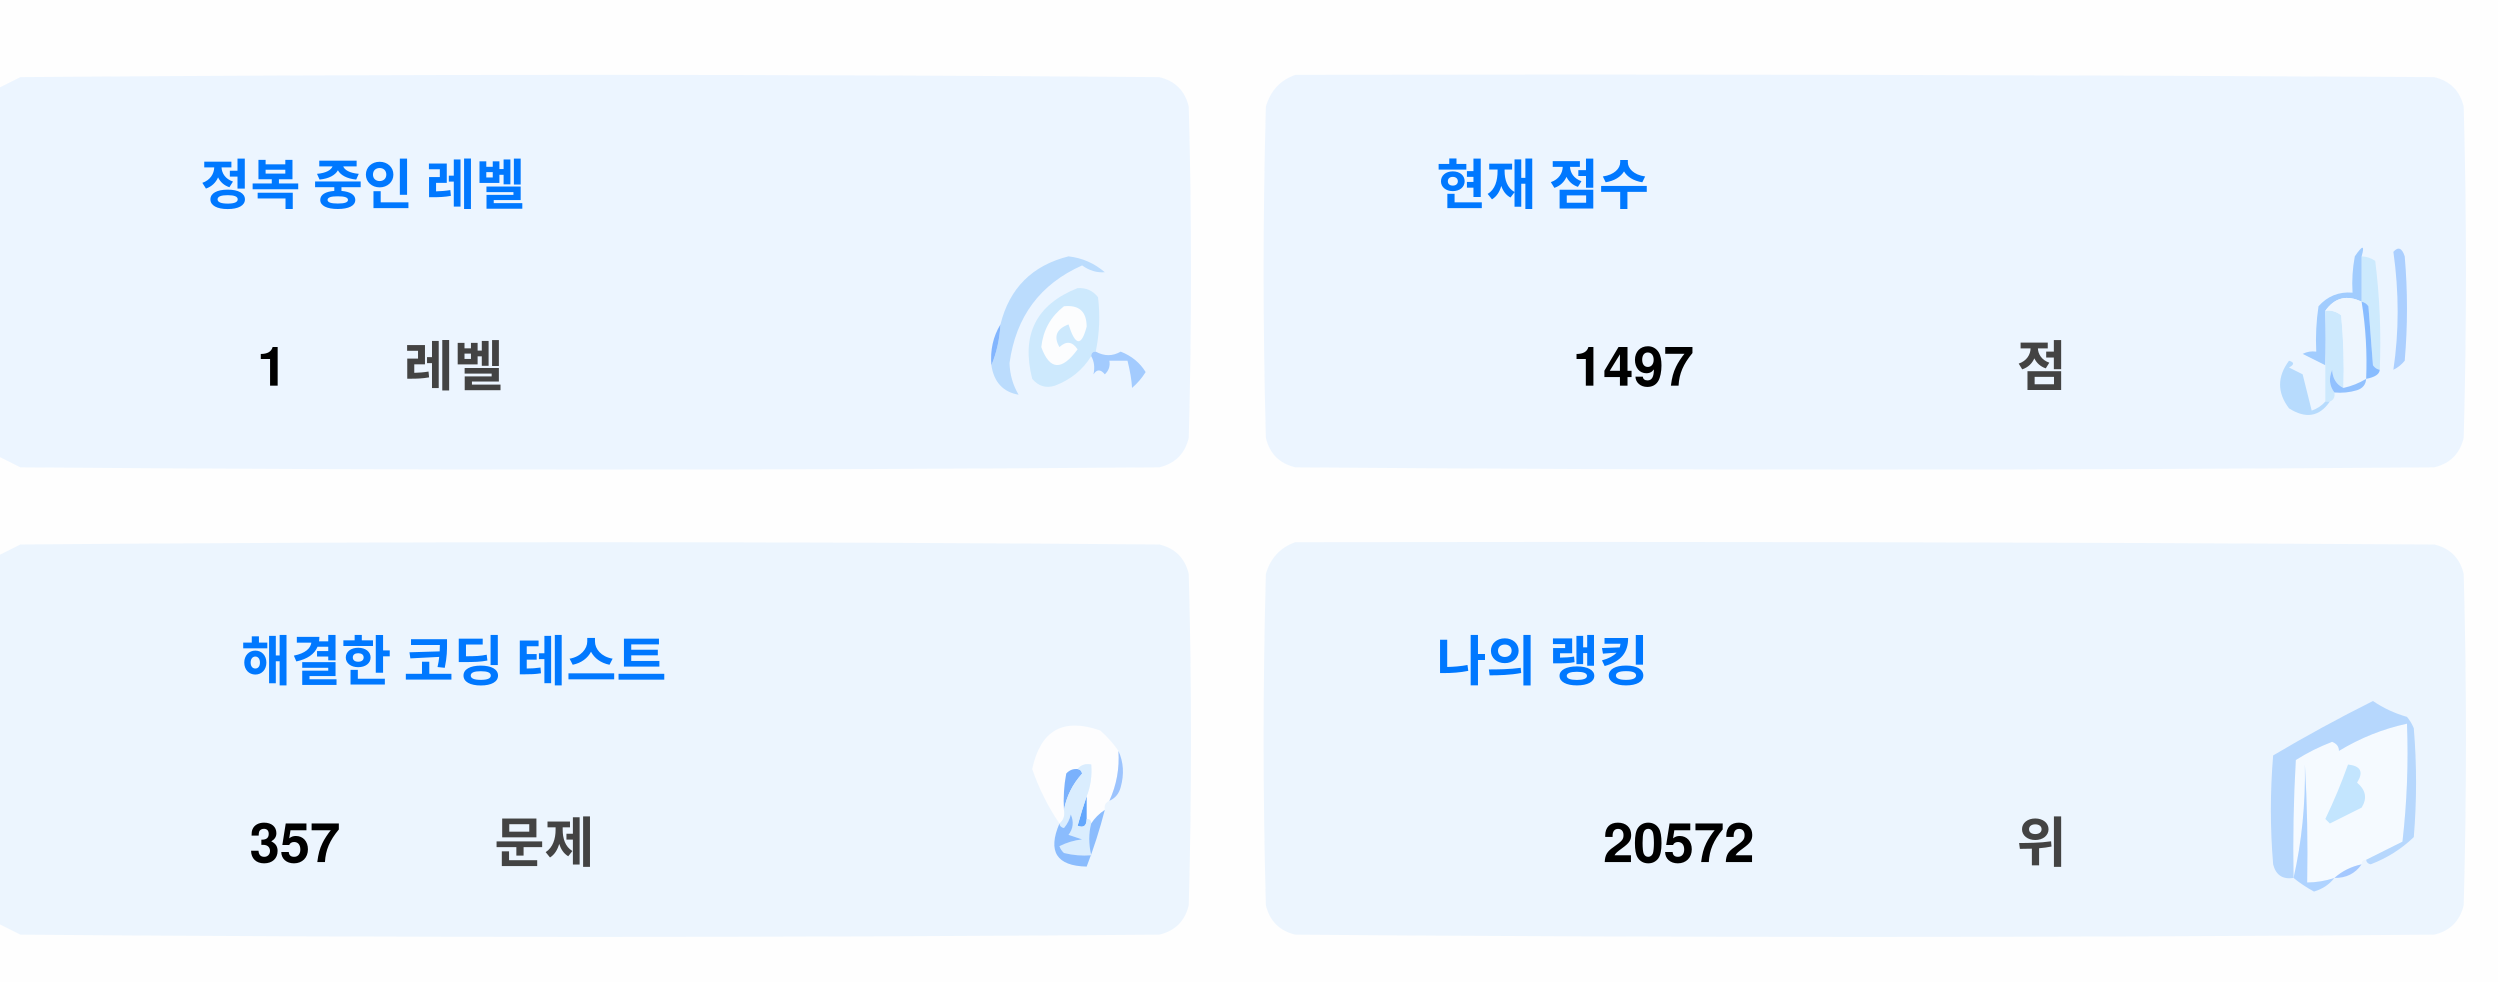
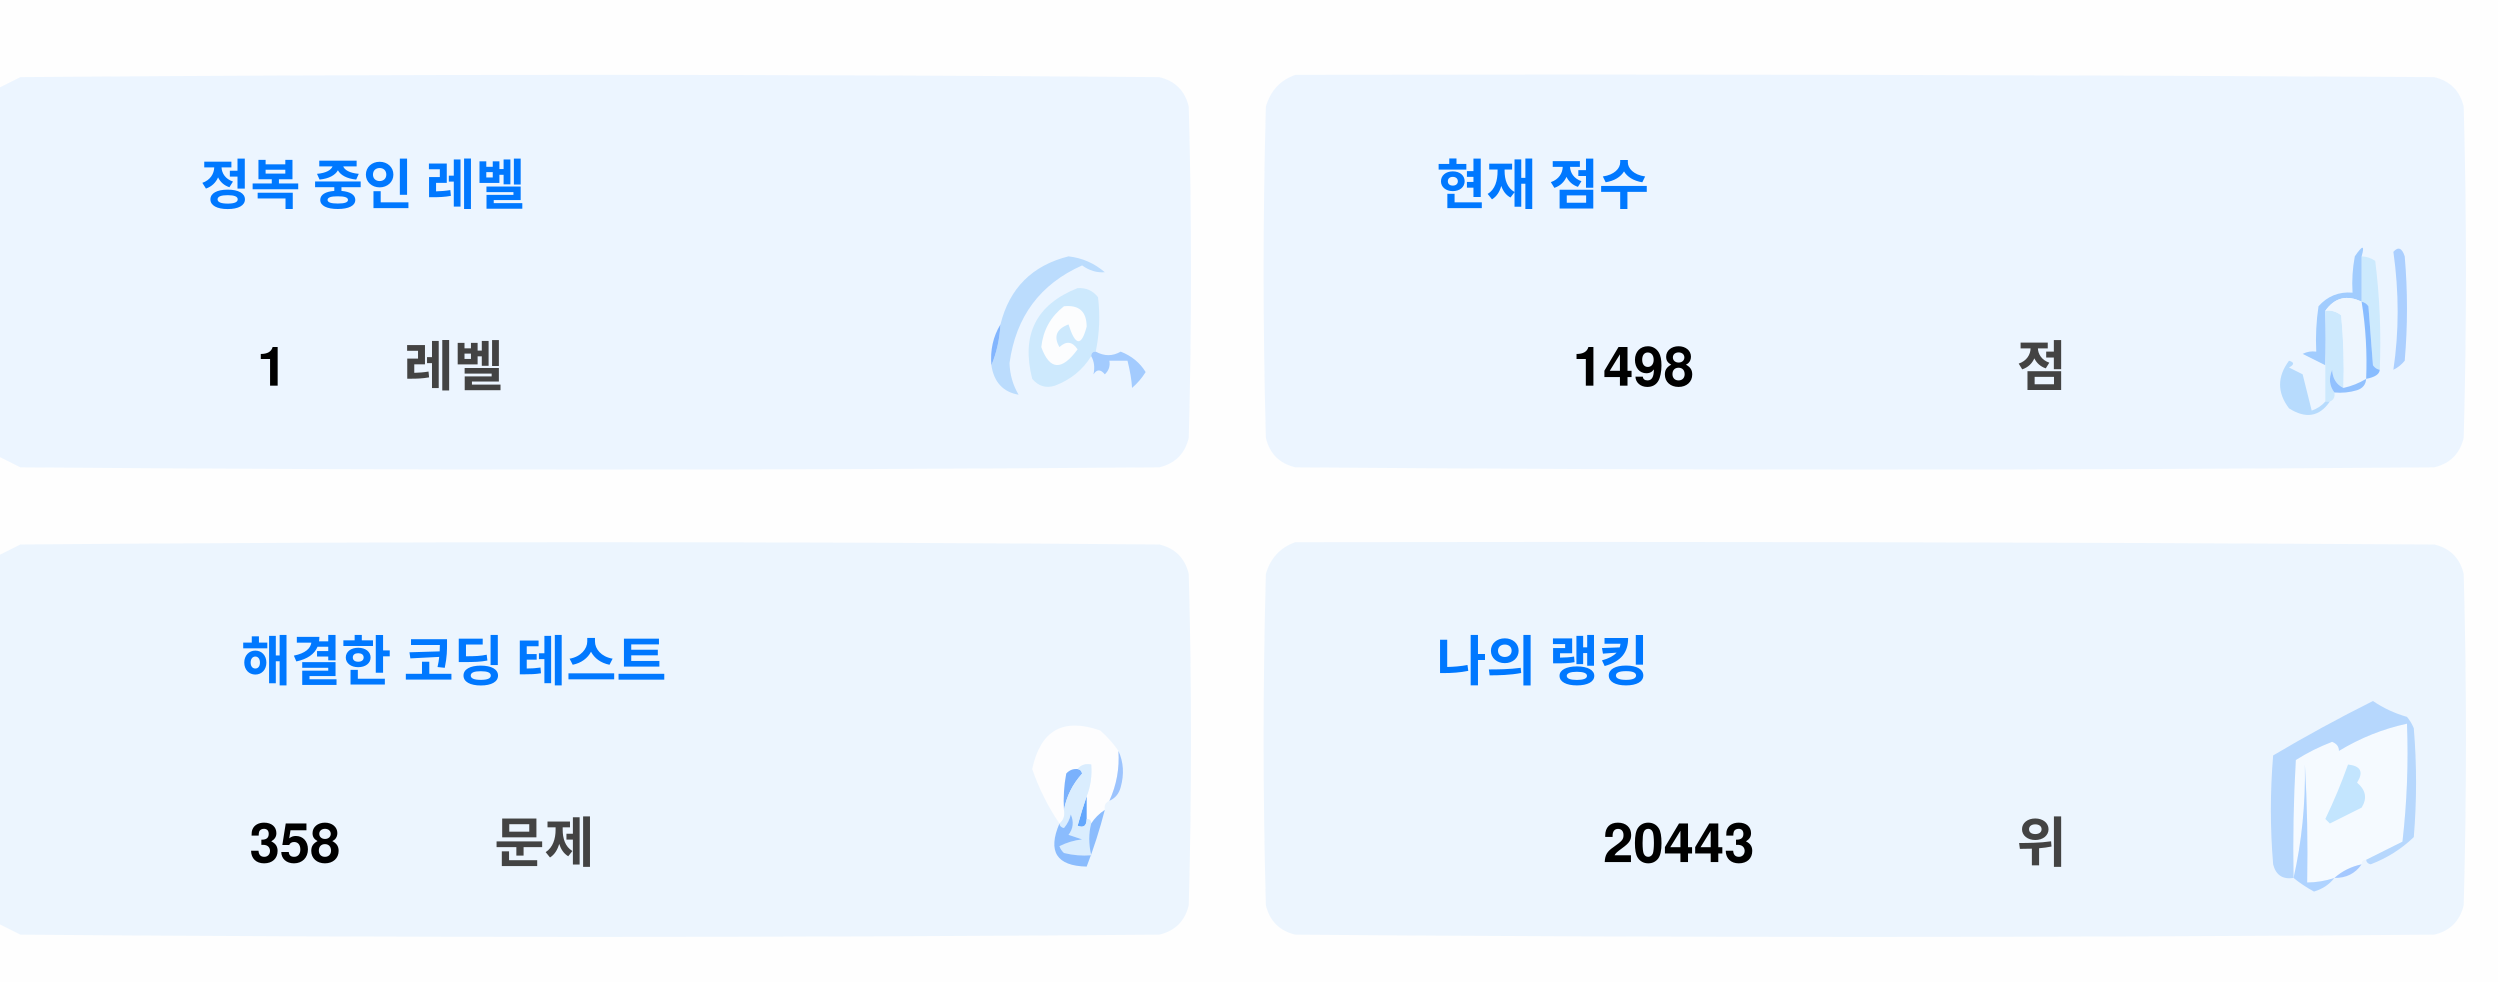
<svg xmlns="http://www.w3.org/2000/svg" version="1.1" width="551px" height="217px" style="shape-rendering:geometricPrecision; text-rendering:geometricPrecision; image-rendering:optimizeQuality; fill-rule:evenodd; clip-rule:evenodd">
  <style>.title {fill: #434343;font-size: 1rem;line-height: 1.5rem;font-weight: bold;font-family: -apple-system, BlinkMacSystemFont, Segoe UI, Helvetica, Arial, sans-serif, Apple Color Emoji, Segoe UI Emoji;}.desc {fill: #434343;font-size: 2.5rem;font-weight: bold;line-height: 1.5rem;font-family: -apple-system, BlinkMacSystemFont, Segoe UI, Helvetica, Arial, sans-serif, Apple Color Emoji, Segoe UI Emoji;}.desc-2 {fill: #434343;font-size: 1rem;font-weight: bold;line-height: 1.5rem;font-family: -apple-system, BlinkMacSystemFont, Segoe UI, Helvetica, Arial, sans-serif, Apple Color Emoji, Segoe UI Emoji;}.text, .desc {animation: twinkling 4s ease-in-out infinite;}@keyframes twinkling {40% { opacity: 1; }50% { opacity: 0.5; }60% { opacity: 1; }70% { opacity: 0.5; }80% { opacity: 1; }}</style>
  <g>
    <path style="opacity:1" fill="#fefefe" d="M -0.5,-0.5 C 183.167,-0.5 366.833,-0.5 550.5,-0.5C 550.5,71.833 550.5,144.167 550.5,216.5C 366.833,216.5 183.167,216.5 -0.5,216.5C -0.5,212.167 -0.5,207.833 -0.5,203.5C 1.14,204.32 2.807,205.153 4.5,206C 88.167,206.667 171.833,206.667 255.5,206C 259,205.167 261.167,203 262,199.5C 262.667,175.167 262.667,150.833 262,126.5C 261.167,123 259,120.833 255.5,120C 171.833,119.333 88.167,119.333 4.5,120C 2.807,120.847 1.14,121.68 -0.5,122.5C -0.5,115.167 -0.5,107.833 -0.5,100.5C 1.14,101.32 2.807,102.153 4.5,103C 88.167,103.667 171.833,103.667 255.5,103C 259,102.167 261.167,100 262,96.5C 262.667,72.167 262.667,47.833 262,23.5C 261.167,20 259,17.833 255.5,17C 171.833,16.333 88.167,16.333 4.5,17C 2.807,17.847 1.14,18.68 -0.5,19.5C -0.5,12.833 -0.5,6.167 -0.5,-0.5 Z" />
  </g>
  <g>
    <path style="opacity:1" fill="#ecf5ff" d="M -0.5,100.5 C -0.5,73.5 -0.5,46.5 -0.5,19.5C 1.14,18.68 2.807,17.847 4.5,17C 88.167,16.333 171.833,16.333 255.5,17C 259,17.833 261.167,20 262,23.5C 262.667,47.833 262.667,72.167 262,96.5C 261.167,100 259,102.167 255.5,103C 171.833,103.667 88.167,103.667 4.5,103C 2.807,102.153 1.14,101.32 -0.5,100.5 Z" />
  </g>
  <g>
    <path style="opacity:1" fill="#ecf5ff" d="M 285.5,16.5 C 369.167,16.333 452.834,16.5 536.5,17C 540,17.833 542.167,20 543,23.5C 543.667,47.833 543.667,72.167 543,96.5C 542.167,100 540,102.167 536.5,103C 452.833,103.667 369.167,103.667 285.5,103C 282,102.167 279.833,100 279,96.5C 278.333,72.167 278.333,47.833 279,23.5C 280.018,19.985 282.185,17.652 285.5,16.5 Z" />
  </g>
  <g>
    <path style="opacity:1" fill="#cdeafd" d="M 520.5,56.5 C 521.583,56.539 522.583,56.873 523.5,57.5C 524.498,65.472 524.831,73.472 524.5,81.5C 523.883,81.389 523.383,81.056 523,80.5C 522.667,76.167 522.333,71.833 522,67.5C 521.617,66.944 521.117,66.611 520.5,66.5C 520.5,63.167 520.5,59.833 520.5,56.5 Z" />
  </g>
  <g>
    <path style="opacity:1" fill="#abcfff" d="M 527.5,55.5 C 528.566,54.308 529.399,54.641 530,56.5C 530.667,64.167 530.667,71.833 530,79.5C 529.311,80.357 528.478,81.023 527.5,81.5C 528.758,73.08 528.758,64.414 527.5,55.5 Z" />
  </g>
  <g>
    <path style="opacity:1" fill="#bbdcfd" d="M 218.5,80.5 C 219.657,77.727 220.324,74.727 220.5,71.5C 222.49,63.51 227.49,58.51 235.5,56.5C 238.528,56.847 241.194,58.014 243.5,60C 241.744,60.141 240.078,59.641 238.5,58.5C 229.247,62.607 223.914,69.773 222.5,80C 222.565,82.526 223.232,84.859 224.5,87C 221.07,86.397 219.07,84.231 218.5,80.5 Z" />
  </g>
  <g>
    <path style="opacity:1" fill="#cde9fd" d="M 241.5,77.5 C 240.833,77.5 240.5,77.833 240.5,78.5C 238.628,81.529 235.961,83.695 232.5,85C 230.536,85.624 228.869,85.124 227.5,83.5C 225.021,73.791 228.354,67.124 237.5,63.5C 239.374,63.39 240.874,64.056 242,65.5C 242.497,69.524 242.331,73.524 241.5,77.5 Z" />
  </g>
  <g>
    <path style="opacity:1" fill="#fcfdfe" d="M 234.5,67.5 C 237.826,67.162 239.493,68.662 239.5,72C 238.334,76.434 237,76.267 235.5,71.5C 232.832,72.515 232.166,74.182 233.5,76.5C 235.017,75.089 236.351,75.256 237.5,77C 234.006,81.771 231.34,81.605 229.5,76.5C 229.904,72.771 231.571,69.771 234.5,67.5 Z" />
  </g>
  <g>
    <path style="opacity:1" fill="#a1ccfe" d="M 520.5,56.5 C 520.5,59.833 520.5,63.167 520.5,66.5C 517.238,64.922 514.572,65.589 512.5,68.5C 512.617,72.81 512.617,76.81 512.5,80.5C 510.86,79.68 509.193,78.847 507.5,78C 508.448,77.517 509.448,77.35 510.5,77.5C 510.335,74.15 510.502,70.817 511,67.5C 512.995,65.253 515.495,64.253 518.5,64.5C 518.336,61.813 518.503,59.146 519,56.5C 520.731,53.969 521.231,53.969 520.5,56.5 Z" />
  </g>
  <g>
    <path style="opacity:1" fill="#cde9fd" d="M 512.5,68.5 C 513.822,68.33 514.989,68.663 516,69.5C 516.499,74.823 516.666,80.156 516.5,85.5C 514.955,84.77 514.122,83.437 514,81.5C 513.22,83.387 513.387,85.054 514.5,86.5C 514.672,87.492 514.338,88.158 513.5,88.5C 513.167,88.5 512.833,88.5 512.5,88.5C 512.5,85.833 512.5,83.167 512.5,80.5C 512.617,76.81 512.617,72.81 512.5,68.5 Z" />
  </g>
  <g>
    <path style="opacity:1" fill="#eef6fe" d="M 520.5,66.5 C 521.407,72.106 521.74,77.773 521.5,83.5C 519.95,84.441 518.284,85.108 516.5,85.5C 516.666,80.156 516.499,74.823 516,69.5C 514.989,68.663 513.822,68.33 512.5,68.5C 514.572,65.589 517.238,64.922 520.5,66.5 Z" />
  </g>
  <g>
    <path style="opacity:1" fill="#88bcff" d="M 520.5,66.5 C 521.117,66.611 521.617,66.944 522,67.5C 522.333,71.833 522.667,76.167 523,80.5C 523.383,81.056 523.883,81.389 524.5,81.5C 524.445,82.469 523.445,83.136 521.5,83.5C 521.74,77.773 521.407,72.106 520.5,66.5 Z" />
  </g>
  <g>
    <path style="opacity:1" fill="#82b5fe" d="M 220.5,71.5 C 220.324,74.727 219.657,77.727 218.5,80.5C 218.215,77.171 218.882,74.171 220.5,71.5 Z" />
  </g>
  <g>
    <path style="opacity:1" fill="#a3cbfe" d="M 240.5,78.5 C 240.5,77.833 240.833,77.5 241.5,77.5C 243.391,78.536 245.224,78.536 247,77.5C 249.391,78.429 251.225,79.929 252.5,82C 251.681,83.319 250.681,84.486 249.5,85.5C 249.409,83.777 249.075,81.777 248.5,79.5C 247.167,79.5 245.833,79.5 244.5,79.5C 244.719,80.675 244.386,81.675 243.5,82.5C 242.575,81.359 241.741,81.359 241,82.5C 241.331,80.981 241.164,79.648 240.5,78.5 Z" />
  </g>
  <g>
    <path style="opacity:1" fill="#b7dbfd" d="M 512.5,88.5 C 512.833,88.5 513.167,88.5 513.5,88.5C 511.199,91.857 508.199,92.357 504.5,90C 501.872,86.535 501.872,83.035 504.5,79.5C 505.696,79.846 505.696,80.346 504.5,81C 505.5,81.5 506.5,82 507.5,82.5C 508.167,85.167 508.833,87.833 509.5,90.5C 510.739,90.058 511.739,89.391 512.5,88.5 Z" />
  </g>
  <g>
    <path style="opacity:1" fill="#92c1fe" d="M 516.5,85.5 C 518.284,85.108 519.95,84.441 521.5,83.5C 521.423,84.75 520.756,85.583 519.5,86C 517.866,86.493 516.199,86.66 514.5,86.5C 513.387,85.054 513.22,83.387 514,81.5C 514.122,83.437 514.955,84.77 516.5,85.5 Z" />
  </g>
  <g>
    <path style="opacity:1" fill="#ecf5fe" d="M -0.5,203.5 C -0.5,176.5 -0.5,149.5 -0.5,122.5C 1.14,121.68 2.807,120.847 4.5,120C 88.167,119.333 171.833,119.333 255.5,120C 259,120.833 261.167,123 262,126.5C 262.667,150.833 262.667,175.167 262,199.5C 261.167,203 259,205.167 255.5,206C 171.833,206.667 88.167,206.667 4.5,206C 2.807,205.153 1.14,204.32 -0.5,203.5 Z" />
  </g>
  <g>
    <path style="opacity:1" fill="#ecf5fe" d="M 285.5,119.5 C 369.167,119.333 452.834,119.5 536.5,120C 540,120.833 542.167,123 543,126.5C 543.667,150.833 543.667,175.167 543,199.5C 542.167,203 540,205.167 536.5,206C 452.833,206.667 369.167,206.667 285.5,206C 282,205.167 279.833,203 279,199.5C 278.333,175.167 278.333,150.833 279,126.5C 280.018,122.985 282.185,120.652 285.5,119.5 Z" />
  </g>
  <g>
    <path style="opacity:1" fill="#fdfdfe" d="M 246.5,165.5 C 246.758,169.367 246.092,173.034 244.5,176.5C 243.662,176.842 243.328,177.508 243.5,178.5C 242.272,179.306 241.272,180.306 240.5,181.5C 240.5,180.833 240.167,180.5 239.5,180.5C 239.5,178.833 239.5,177.167 239.5,175.5C 240.369,173.283 240.702,170.95 240.5,168.5C 239.209,168.263 238.209,168.596 237.5,169.5C 236.504,169.414 235.671,169.748 235,170.5C 234.503,173.146 234.336,175.813 234.5,178.5C 234.737,179.791 234.404,180.791 233.5,181.5C 230.986,177.806 228.986,173.806 227.5,169.5C 229.309,160.957 234.309,158.124 242.5,161C 244.07,162.397 245.404,163.897 246.5,165.5 Z" />
  </g>
  <g>
    <path style="opacity:1" fill="#f5faff" d="M 521.5,189.5 C 520.833,189.5 520.5,189.833 520.5,190.5C 518.181,190.992 516.181,191.992 514.5,193.5C 512.565,194.15 510.565,194.483 508.5,194.5C 508.666,185.827 508.5,177.16 508,168.5C 508.141,177.227 507.308,185.56 505.5,193.5C 505.334,184.827 505.5,176.16 506,167.5C 508.527,165.903 511.194,164.57 514,163.5C 515.011,163.892 515.511,164.559 515.5,165.5C 520.21,162.641 525.21,160.641 530.5,159.5C 530.831,168.192 530.498,176.859 529.5,185.5C 526.807,186.847 524.14,188.18 521.5,189.5 Z" />
  </g>
  <g>
    <path style="opacity:1" fill="#b6d7fd" d="M 521.5,189.5 C 524.14,188.18 526.807,186.847 529.5,185.5C 530.498,176.859 530.831,168.192 530.5,159.5C 525.21,160.641 520.21,162.641 515.5,165.5C 515.511,164.559 515.011,163.892 514,163.5C 511.194,164.57 508.527,165.903 506,167.5C 505.5,176.16 505.334,184.827 505.5,193.5C 503.089,193.863 501.589,192.863 501,190.5C 500.333,182.5 500.333,174.5 501,166.5C 508.173,162.246 515.507,158.246 523,154.5C 525.304,156.068 527.804,157.235 530.5,158C 531.126,158.75 531.626,159.584 532,160.5C 532.667,168.5 532.667,176.5 532,184.5C 529.292,187.111 526.125,189.111 522.5,190.5C 521.893,190.376 521.56,190.043 521.5,189.5 Z" />
  </g>
  <g>
    <path style="opacity:1" fill="#c3e5fe" d="M 517.5,168.5 C 520.317,168.801 520.984,170.134 519.5,172.5C 521.439,174.122 521.772,175.956 520.5,178C 518.167,179.167 515.833,180.333 513.5,181.5C 513.167,181.167 512.833,180.833 512.5,180.5C 514.414,176.515 516.081,172.515 517.5,168.5 Z" />
  </g>
  <g>
    <path style="opacity:1" fill="#7ab1fc" d="M 237.5,169.5 C 238.043,169.56 238.376,169.893 238.5,170.5C 236.395,172.836 235.062,175.503 234.5,178.5C 234.336,175.813 234.503,173.146 235,170.5C 235.671,169.748 236.504,169.414 237.5,169.5 Z" />
  </g>
  <g>
    <path style="opacity:1" fill="#afd3ff" d="M 514.5,193.5 C 513.378,194.947 511.878,195.947 510,196.5C 508.348,195.601 506.848,194.601 505.5,193.5C 507.308,185.56 508.141,177.227 508,168.5C 508.5,177.16 508.666,185.827 508.5,194.5C 510.565,194.483 512.565,194.15 514.5,193.5 Z" />
  </g>
  <g>
    <path style="opacity:1" fill="#9cc3fd" d="M 246.5,165.5 C 247.634,167.966 247.801,170.633 247,173.5C 246.623,174.942 245.79,175.942 244.5,176.5C 246.092,173.034 246.758,169.367 246.5,165.5 Z" />
  </g>
  <g>
    <path style="opacity:1" fill="#62a6fc" d="M 239.5,175.5 C 239.5,177.167 239.5,178.833 239.5,180.5C 239.483,182.028 238.816,182.528 237.5,182C 238.117,179.723 238.784,177.556 239.5,175.5 Z" />
  </g>
  <g>
    <path style="opacity:1" fill="#daedfe" d="M 237.5,169.5 C 238.209,168.596 239.209,168.263 240.5,168.5C 240.702,170.95 240.369,173.283 239.5,175.5C 238.784,177.556 238.117,179.723 237.5,182C 238.816,182.528 239.483,182.028 239.5,180.5C 240.167,180.5 240.5,180.833 240.5,181.5C 239.918,183.669 239.918,186.002 240.5,188.5C 238.473,188.662 236.473,188.495 234.5,188C 234.043,187.586 233.709,187.086 233.5,186.5C 235.078,185.702 236.744,185.202 238.5,185C 237.5,184.667 236.5,184.333 235.5,184C 236.554,182.612 236.72,181.112 236,179.5C 235.751,180.624 235.251,181.624 234.5,182.5C 233.893,182.376 233.56,182.043 233.5,181.5C 234.404,180.791 234.737,179.791 234.5,178.5C 235.062,175.503 236.395,172.836 238.5,170.5C 238.376,169.893 238.043,169.56 237.5,169.5 Z" />
  </g>
  <g>
    <path style="opacity:1" fill="#8bbcfd" d="M 243.5,178.5 C 242.395,182.803 241.062,186.969 239.5,191C 232.857,190.847 230.857,187.68 233.5,181.5C 233.56,182.043 233.893,182.376 234.5,182.5C 235.251,181.624 235.751,180.624 236,179.5C 236.72,181.112 236.554,182.612 235.5,184C 236.5,184.333 237.5,184.667 238.5,185C 236.744,185.202 235.078,185.702 233.5,186.5C 233.709,187.086 234.043,187.586 234.5,188C 236.473,188.495 238.473,188.662 240.5,188.5C 239.918,186.002 239.918,183.669 240.5,181.5C 241.272,180.306 242.272,179.306 243.5,178.5 Z" />
  </g>
  <g>
    <path style="opacity:1" fill="#a4c8ff" d="M 520.5,190.5 C 519.089,192.539 517.089,193.539 514.5,193.5C 516.181,191.992 518.181,190.992 520.5,190.5 Z" />
  </g>
  <text text-anchor="middle" x="80" y="45" class="title" style="fill:#0078ff;" stroke="#none" stroke-width="1">정복 중인 레벨</text>
  <text text-anchor="middle" x="60" y="85" class="desc" style="fill:#000000;" stroke="#none" stroke-width="1">1</text>
  <text text-anchor="middle" x="100" y="85" class="desc-2" style="fill:#434343;" stroke="#none" stroke-width="1">레벨</text>
  <text text-anchor="middle" x="340" y="45" class="title" style="fill:#0078ff;" stroke="#none" stroke-width="1">현재 점수</text>
-   <text text-anchor="middle" x="360" y="85" class="desc" style="fill:#000000;" stroke="#none" stroke-width="1">1497</text>
+   <text text-anchor="middle" x="360" y="85" class="desc" style="fill:#000000;" stroke="#none" stroke-width="1">1498</text>
  <text text-anchor="middle" x="450" y="85" class="desc-2" style="fill:#434343;" stroke="#none" stroke-width="1">점</text>
  <text text-anchor="middle" x="100" y="150" class="title" style="fill:#0078ff;" stroke="#none" stroke-width="1">해결한 코딩 테스트</text>
-   <text text-anchor="middle" x="65" y="190" class="desc" style="fill:#000000;" stroke="#none" stroke-width="1">357</text>
+   <text text-anchor="middle" x="65" y="190" class="desc" style="fill:#000000;" stroke="#none" stroke-width="1">358</text>
  <text text-anchor="middle" x="120" y="190" class="desc-2" style="fill:#434343;" stroke="#none" stroke-width="1">문제</text>
  <text text-anchor="middle" x="340" y="150" class="title" style="fill:#0078ff;" stroke="#none" stroke-width="1">나의 랭킹</text>
-   <text text-anchor="middle" x="370" y="190" class="desc" style="fill:#000000;" stroke="#none" stroke-width="1">20572</text>
+   <text text-anchor="middle" x="370" y="190" class="desc" style="fill:#000000;" stroke="#none" stroke-width="1">20443</text>
  <text text-anchor="middle" x="450" y="190" class="desc-2" style="fill:#434343;" stroke="#none" stroke-width="1">위</text>
</svg>
